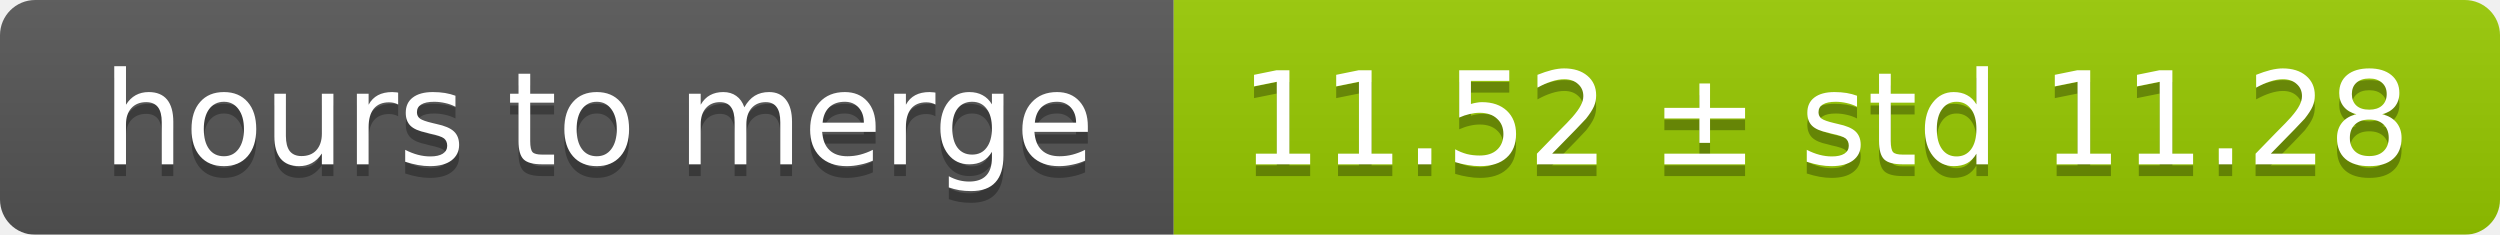
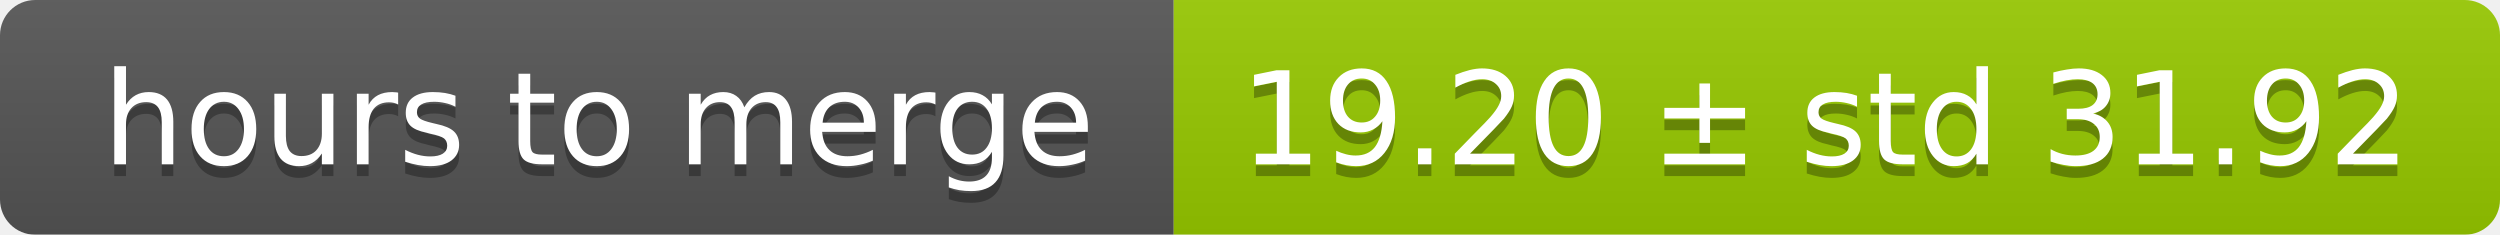
<svg xmlns="http://www.w3.org/2000/svg" width="213" height="20">
  <linearGradient id="smooth" x2="0" y2="100%">
    <stop offset="0" stop-color="#bbb" stop-opacity=".1" />
    <stop offset="1" stop-opacity=".1" />
  </linearGradient>
  <mask id="round">
    <rect width="213" height="20" rx="3" fill="#fff" />
  </mask>
  <g mask="url(#round)">
    <rect width="100" height="20" fill="#555" />
    <rect x="100" width="113" height="20" fill="#97ca00" />
    <rect width="213" height="20" fill="url(#smooth)" />
  </g>
  <g fill="#fff" text-anchor="middle" font-family="DejaVu Sans,Verdana,Geneva,sans-serif" font-size="11">
    <text x="51" y="15" fill="#010101" fill-opacity=".3">hours to merge</text>
    <text x="51" y="14">hours to merge</text>
-     <text x="155.5" y="15" fill="#010101" fill-opacity=".3">11.52 ± std 11.28</text>
-     <text x="155.5" y="14">11.52 ± std 11.28</text>
+     <text x="155.5" y="15" fill="#010101" fill-opacity=".3">19.20 ± std 31.92</text>
+     <text x="155.5" y="14">19.20 ± std 31.92</text>
  </g>
</svg>
